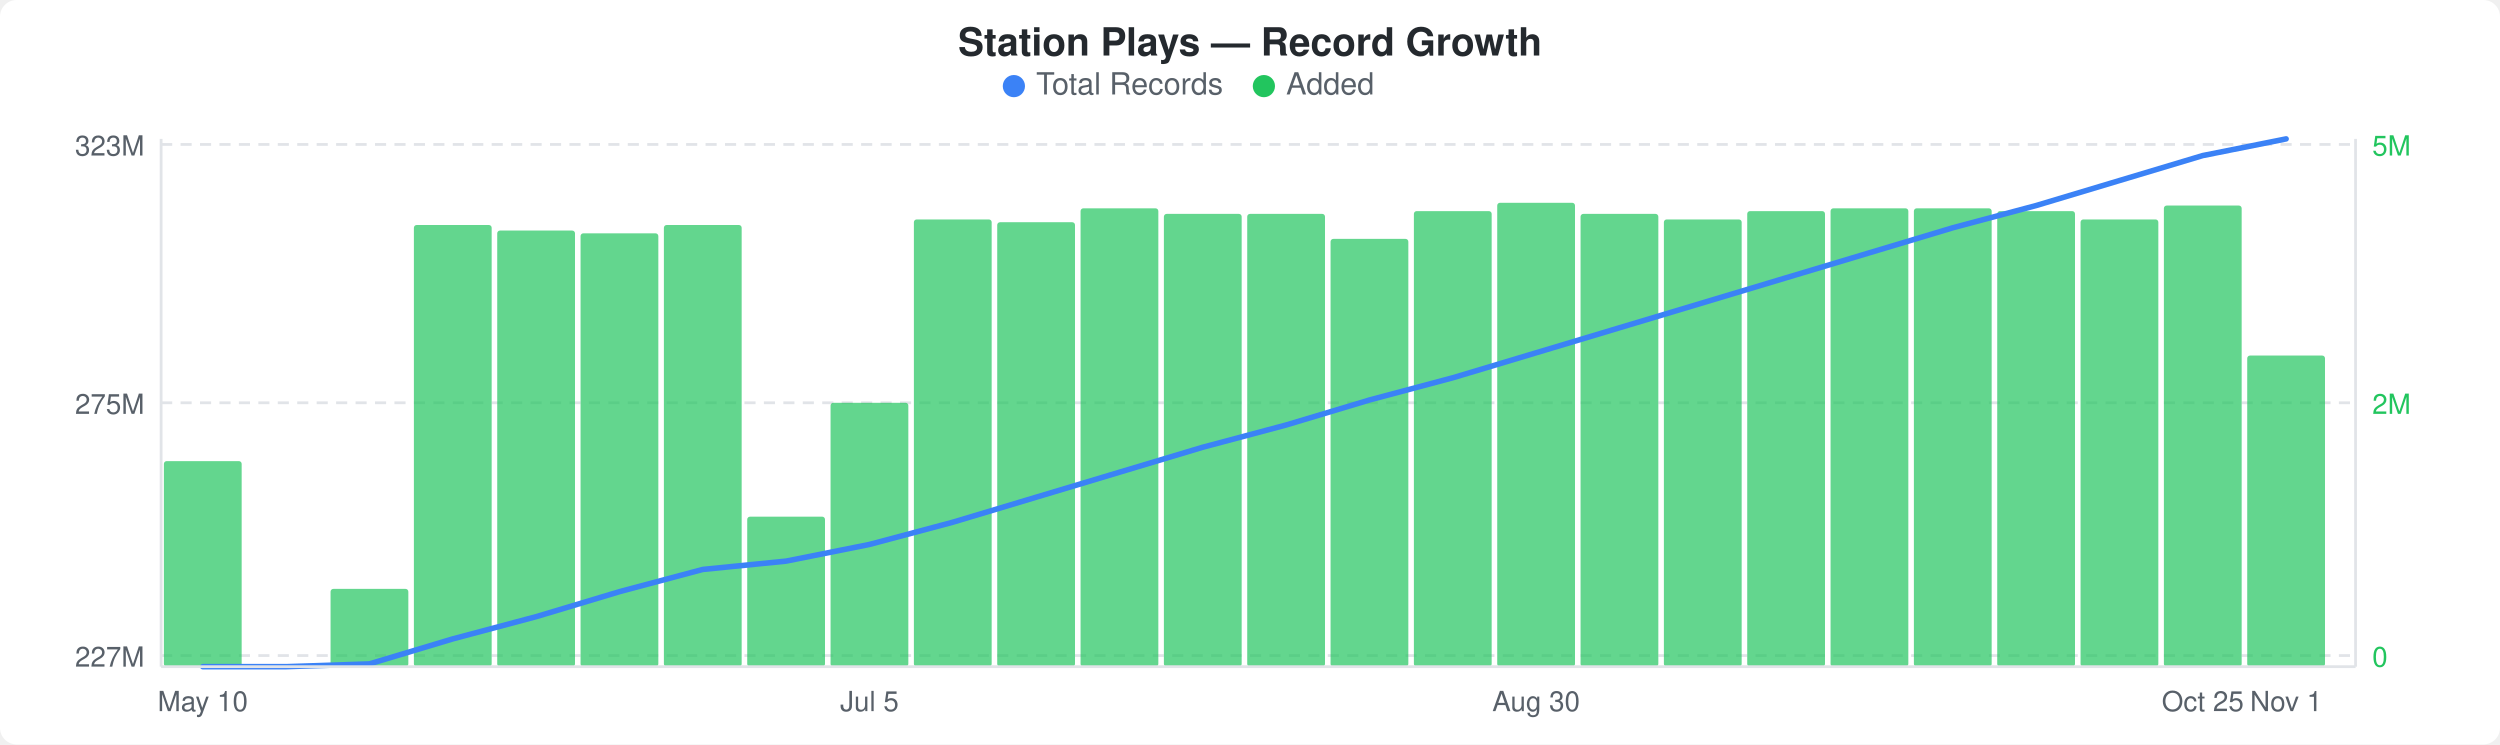
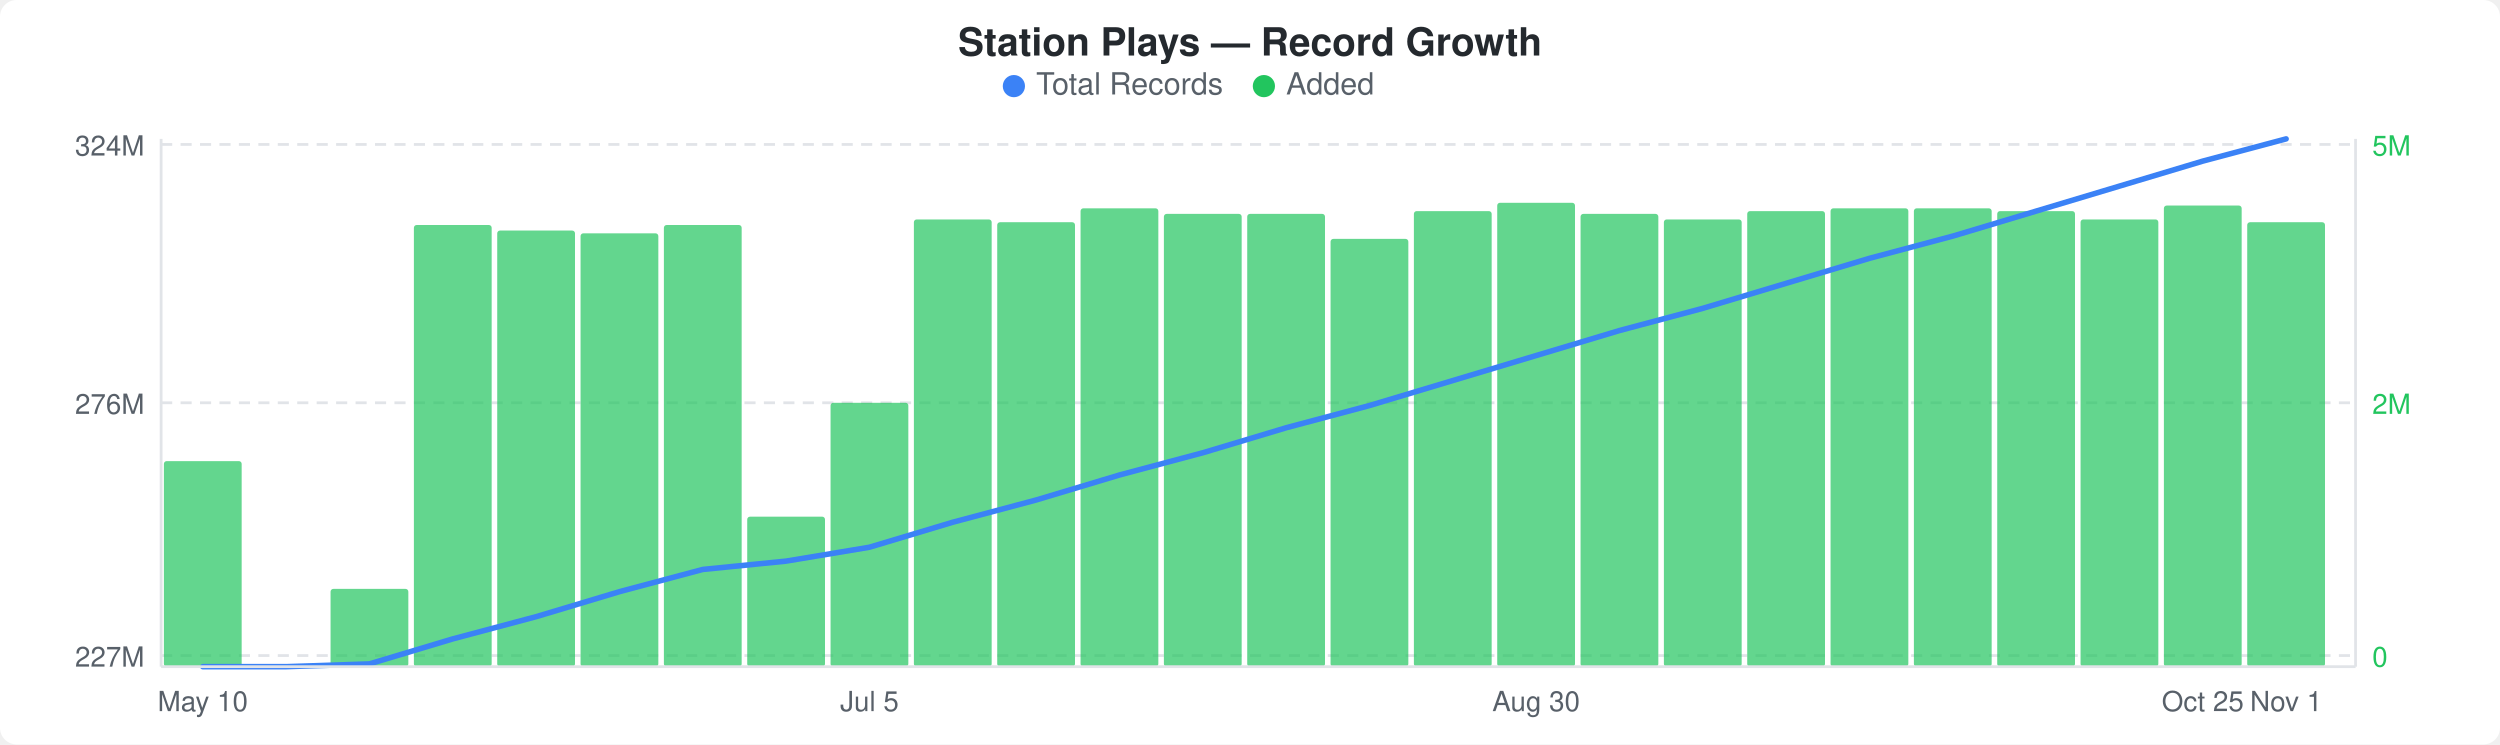
<svg xmlns="http://www.w3.org/2000/svg" width="900" height="268" viewBox="0 0 900 268">
  <rect width="900" height="268" fill="#ffffff" rx="6" ry="6" />
  <text x="450" y="20" text-anchor="middle" font-family="-apple-system, BlinkMacSystemFont, &quot;Segoe UI&quot;, Helvetica, Arial, sans-serif" font-size="14" font-weight="600" fill="#24292e">Station Plays — Record Growth</text>
  <circle cx="365" cy="31" r="4" fill="#3b82f6" />
  <text x="373" y="34" font-family="-apple-system, BlinkMacSystemFont, &quot;Segoe UI&quot;, Helvetica, Arial, sans-serif" font-size="11" fill="#586069">Total Records</text>
  <circle cx="455" cy="31" r="4" fill="#22c55e" />
  <text x="463" y="34" font-family="-apple-system, BlinkMacSystemFont, &quot;Segoe UI&quot;, Helvetica, Arial, sans-serif" font-size="11" fill="#586069">Added</text>
  <line x1="58" y1="52" x2="848" y2="52" stroke="#e1e4e8" stroke-width="1" stroke-dasharray="4,3" />
  <line x1="58" y1="145" x2="848" y2="145" stroke="#e1e4e8" stroke-width="1" stroke-dasharray="4,3" />
  <line x1="58" y1="236" x2="848" y2="236" stroke="#e1e4e8" stroke-width="1" stroke-dasharray="4,3" />
  <rect x="59" y="166" width="28" height="74" rx="1" fill="#22c55eb3" />
  <rect x="119" y="212" width="28" height="28" rx="1" fill="#22c55eb3" />
  <rect x="149" y="81" width="28" height="159" rx="1" fill="#22c55eb3" />
  <rect x="179" y="83" width="28" height="157" rx="1" fill="#22c55eb3" />
  <rect x="209" y="84" width="28" height="156" rx="1" fill="#22c55eb3" />
  <rect x="239" y="81" width="28" height="159" rx="1" fill="#22c55eb3" />
  <rect x="269" y="186" width="28" height="54" rx="1" fill="#22c55eb3" />
  <rect x="299" y="145" width="28" height="95" rx="1" fill="#22c55eb3" />
  <rect x="329" y="79" width="28" height="161" rx="1" fill="#22c55eb3" />
  <rect x="359" y="80" width="28" height="160" rx="1" fill="#22c55eb3" />
  <rect x="389" y="75" width="28" height="165" rx="1" fill="#22c55eb3" />
  <rect x="419" y="77" width="28" height="163" rx="1" fill="#22c55eb3" />
  <rect x="449" y="77" width="28" height="163" rx="1" fill="#22c55eb3" />
  <rect x="479" y="86" width="28" height="154" rx="1" fill="#22c55eb3" />
  <rect x="509" y="76" width="28" height="164" rx="1" fill="#22c55eb3" />
  <rect x="539" y="73" width="28" height="167" rx="1" fill="#22c55eb3" />
  <rect x="569" y="77" width="28" height="163" rx="1" fill="#22c55eb3" />
  <rect x="599" y="79" width="28" height="161" rx="1" fill="#22c55eb3" />
  <rect x="629" y="76" width="28" height="164" rx="1" fill="#22c55eb3" />
  <rect x="659" y="75" width="28" height="165" rx="1" fill="#22c55eb3" />
  <rect x="689" y="75" width="28" height="165" rx="1" fill="#22c55eb3" />
  <rect x="719" y="76" width="28" height="164" rx="1" fill="#22c55eb3" />
  <rect x="749" y="79" width="28" height="161" rx="1" fill="#22c55eb3" />
  <rect x="779" y="74" width="28" height="166" rx="1" fill="#22c55eb3" />
-   <rect x="809" y="128" width="28" height="112" rx="1" fill="#22c55eb3" />
-   <polyline points="73,240 103,240 133,239 163,230 193,222 223,213 253,205 283,202 313,196 343,188 373,179 403,170 433,161 463,153 493,144 523,136 553,127 583,118 613,109 643,100 673,91 703,82 733,74 763,65 793,56 823,50" fill="none" stroke="#3b82f6" stroke-width="2" stroke-linejoin="round" stroke-linecap="round" />
-   <text x="52" y="56" text-anchor="end" font-family="-apple-system, BlinkMacSystemFont, &quot;Segoe UI&quot;, Helvetica, Arial, sans-serif" font-size="10" fill="#586069">323M</text>
-   <text x="52" y="149" text-anchor="end" font-family="-apple-system, BlinkMacSystemFont, &quot;Segoe UI&quot;, Helvetica, Arial, sans-serif" font-size="10" fill="#586069">275M</text>
+   <rect x="809" y="80" width="28" height="160" rx="1" fill="#22c55eb3" />
+   <polyline points="73,240 103,240 133,239 163,230 193,222 223,213 253,205 283,202 313,197 343,188 373,180 403,171 433,163 463,154 493,146 523,137 553,128 583,119 613,111 643,102 673,93 703,85 733,76 763,67 793,58 823,50" fill="none" stroke="#3b82f6" stroke-width="2" stroke-linejoin="round" stroke-linecap="round" />
+   <text x="52" y="56" text-anchor="end" font-family="-apple-system, BlinkMacSystemFont, &quot;Segoe UI&quot;, Helvetica, Arial, sans-serif" font-size="10" fill="#586069">324M</text>
+   <text x="52" y="149" text-anchor="end" font-family="-apple-system, BlinkMacSystemFont, &quot;Segoe UI&quot;, Helvetica, Arial, sans-serif" font-size="10" fill="#586069">276M</text>
  <text x="52" y="240" text-anchor="end" font-family="-apple-system, BlinkMacSystemFont, &quot;Segoe UI&quot;, Helvetica, Arial, sans-serif" font-size="10" fill="#586069">227M</text>
  <text x="854" y="56" text-anchor="start" font-family="-apple-system, BlinkMacSystemFont, &quot;Segoe UI&quot;, Helvetica, Arial, sans-serif" font-size="10" fill="#22c55e">5M</text>
  <text x="854" y="149" text-anchor="start" font-family="-apple-system, BlinkMacSystemFont, &quot;Segoe UI&quot;, Helvetica, Arial, sans-serif" font-size="10" fill="#22c55e">2M</text>
  <text x="854" y="240" text-anchor="start" font-family="-apple-system, BlinkMacSystemFont, &quot;Segoe UI&quot;, Helvetica, Arial, sans-serif" font-size="10" fill="#22c55e">0</text>
  <line x1="58" y1="50" x2="58" y2="240" stroke="#e1e4e8" stroke-width="1" />
  <line x1="58" y1="240" x2="848" y2="240" stroke="#e1e4e8" stroke-width="1" />
  <line x1="848" y1="50" x2="848" y2="240" stroke="#e1e4e8" stroke-width="1" />
  <text x="73" y="256" text-anchor="middle" font-family="-apple-system, BlinkMacSystemFont, &quot;Segoe UI&quot;, Helvetica, Arial, sans-serif" font-size="10" fill="#586069">May 10</text>
  <text x="313" y="256" text-anchor="middle" font-family="-apple-system, BlinkMacSystemFont, &quot;Segoe UI&quot;, Helvetica, Arial, sans-serif" font-size="10" fill="#586069">Jul 5</text>
  <text x="553" y="256" text-anchor="middle" font-family="-apple-system, BlinkMacSystemFont, &quot;Segoe UI&quot;, Helvetica, Arial, sans-serif" font-size="10" fill="#586069">Aug 30</text>
  <text x="793" y="256" text-anchor="middle" font-family="-apple-system, BlinkMacSystemFont, &quot;Segoe UI&quot;, Helvetica, Arial, sans-serif" font-size="10" fill="#586069">Oct 25</text>
  <text x="823" y="256" text-anchor="middle" font-family="-apple-system, BlinkMacSystemFont, &quot;Segoe UI&quot;, Helvetica, Arial, sans-serif" font-size="10" fill="#586069">Nov 1</text>
</svg>
